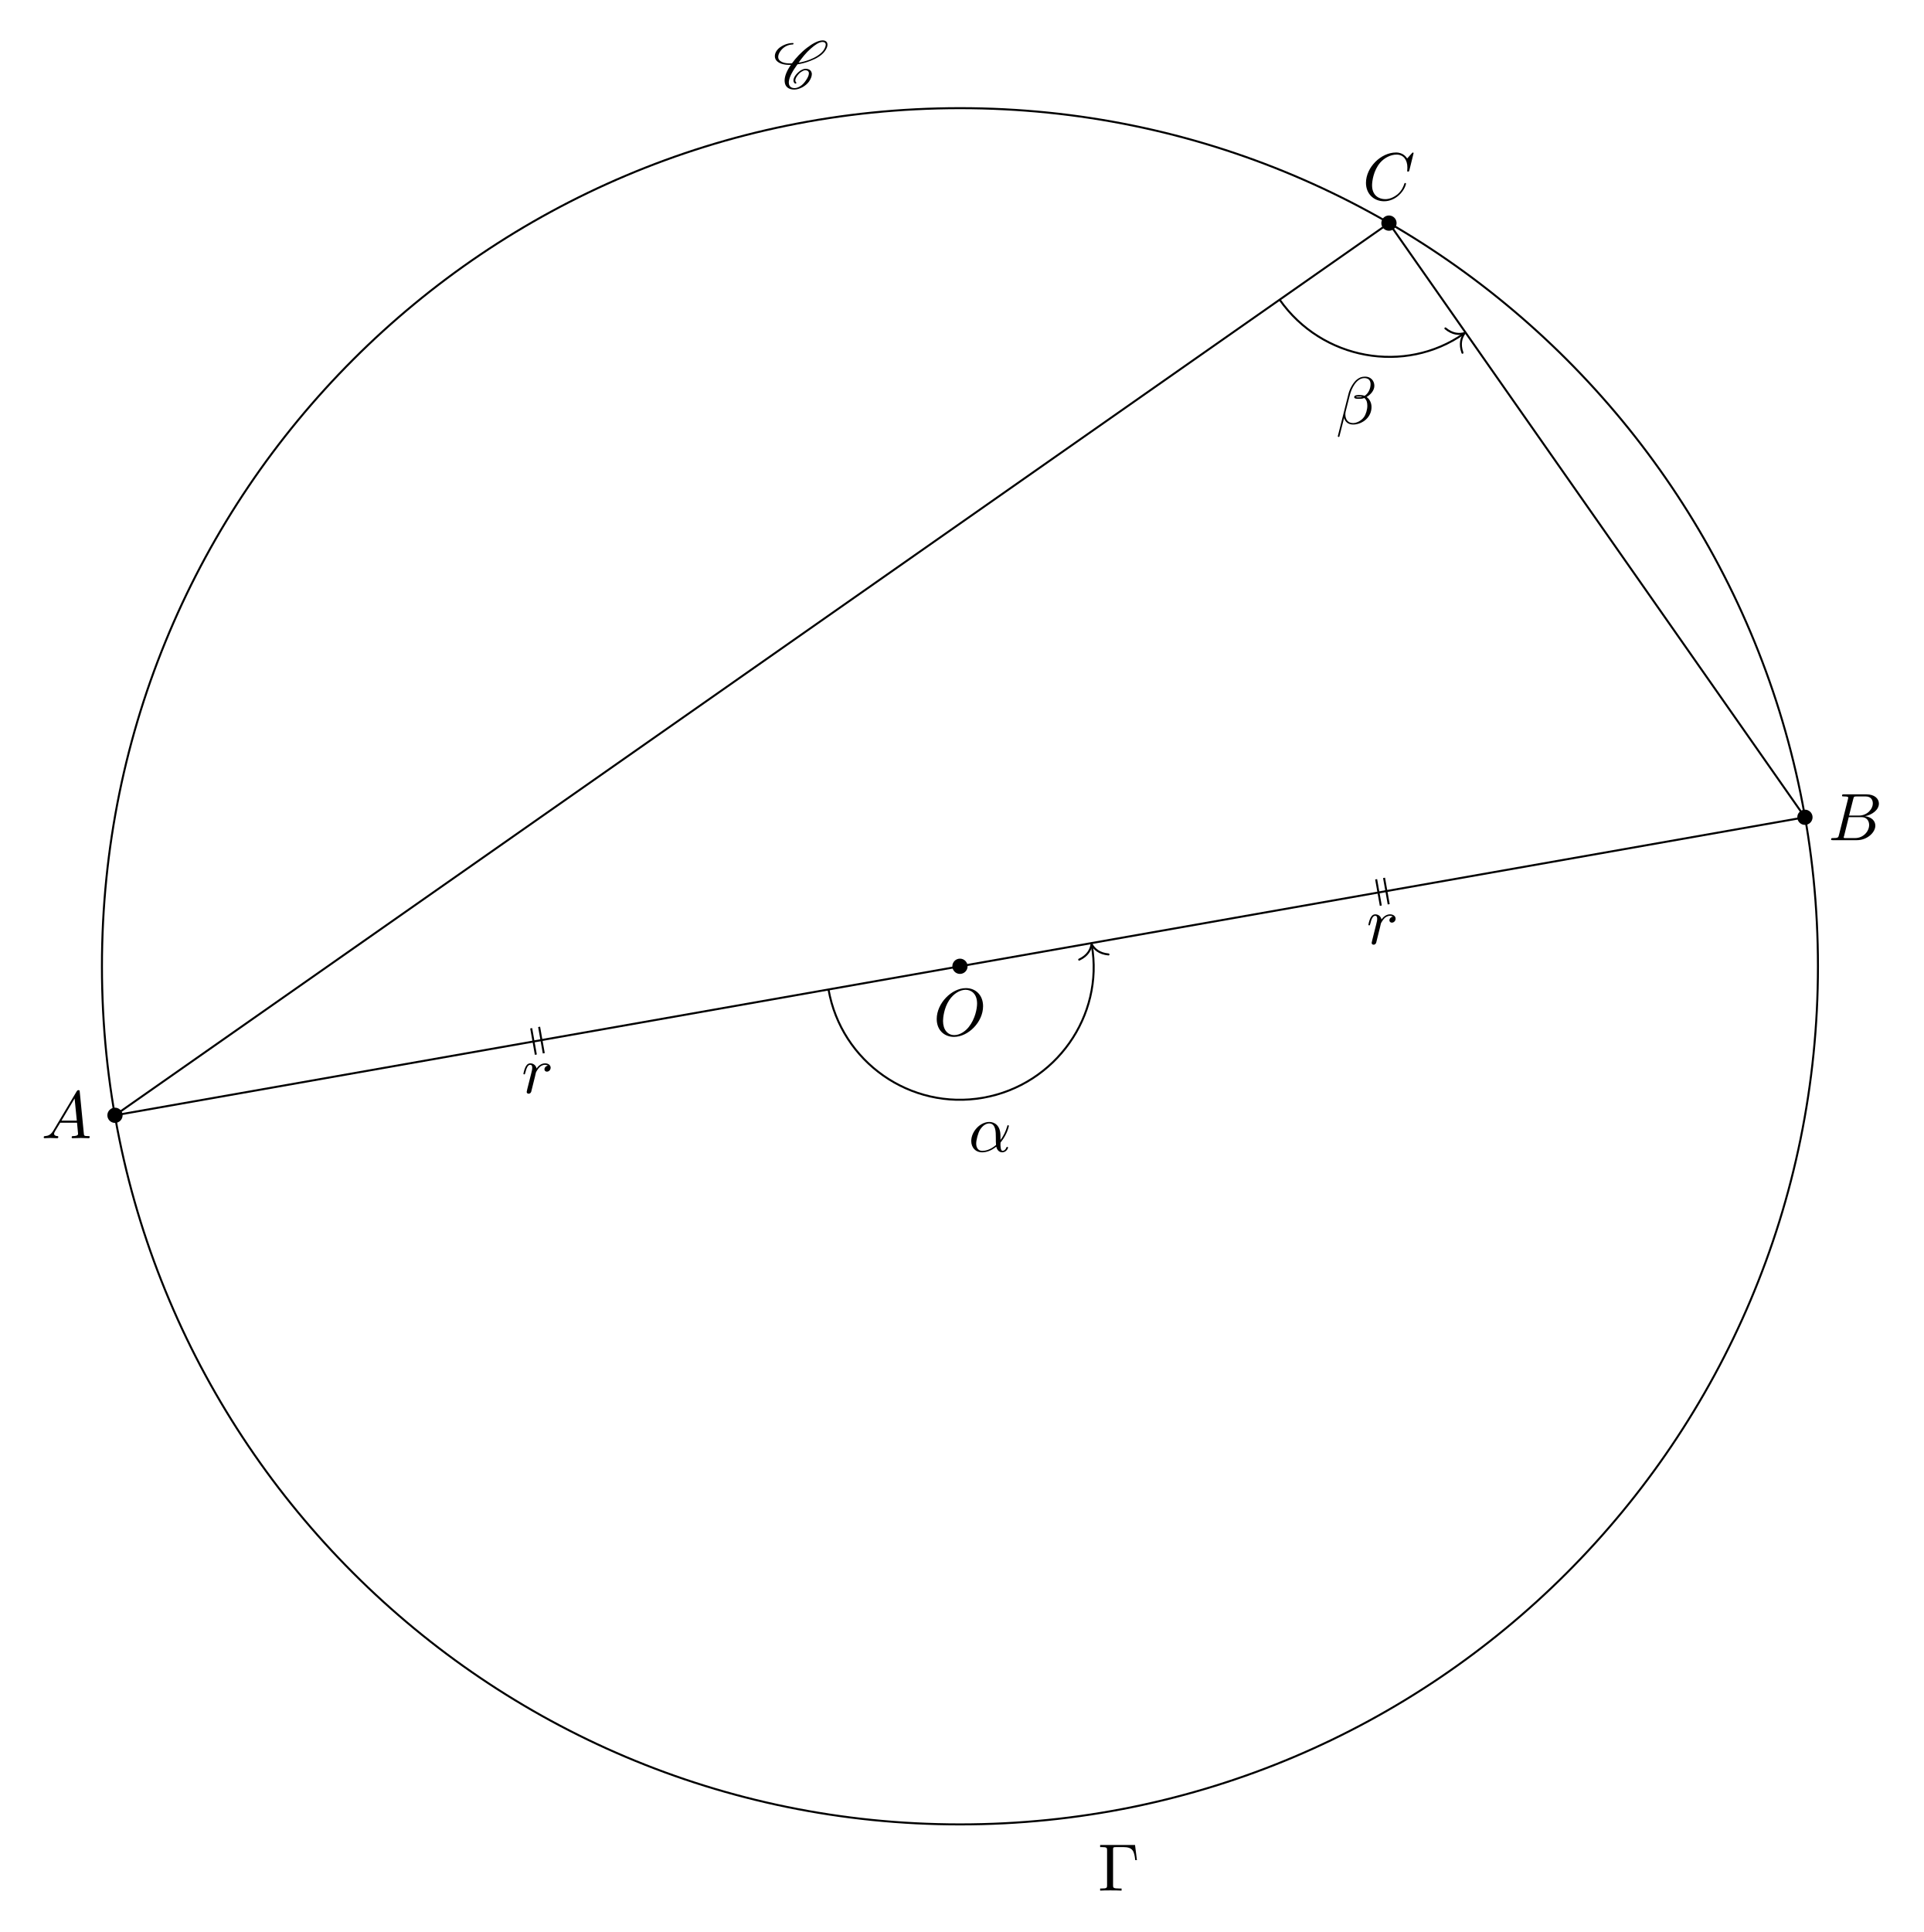
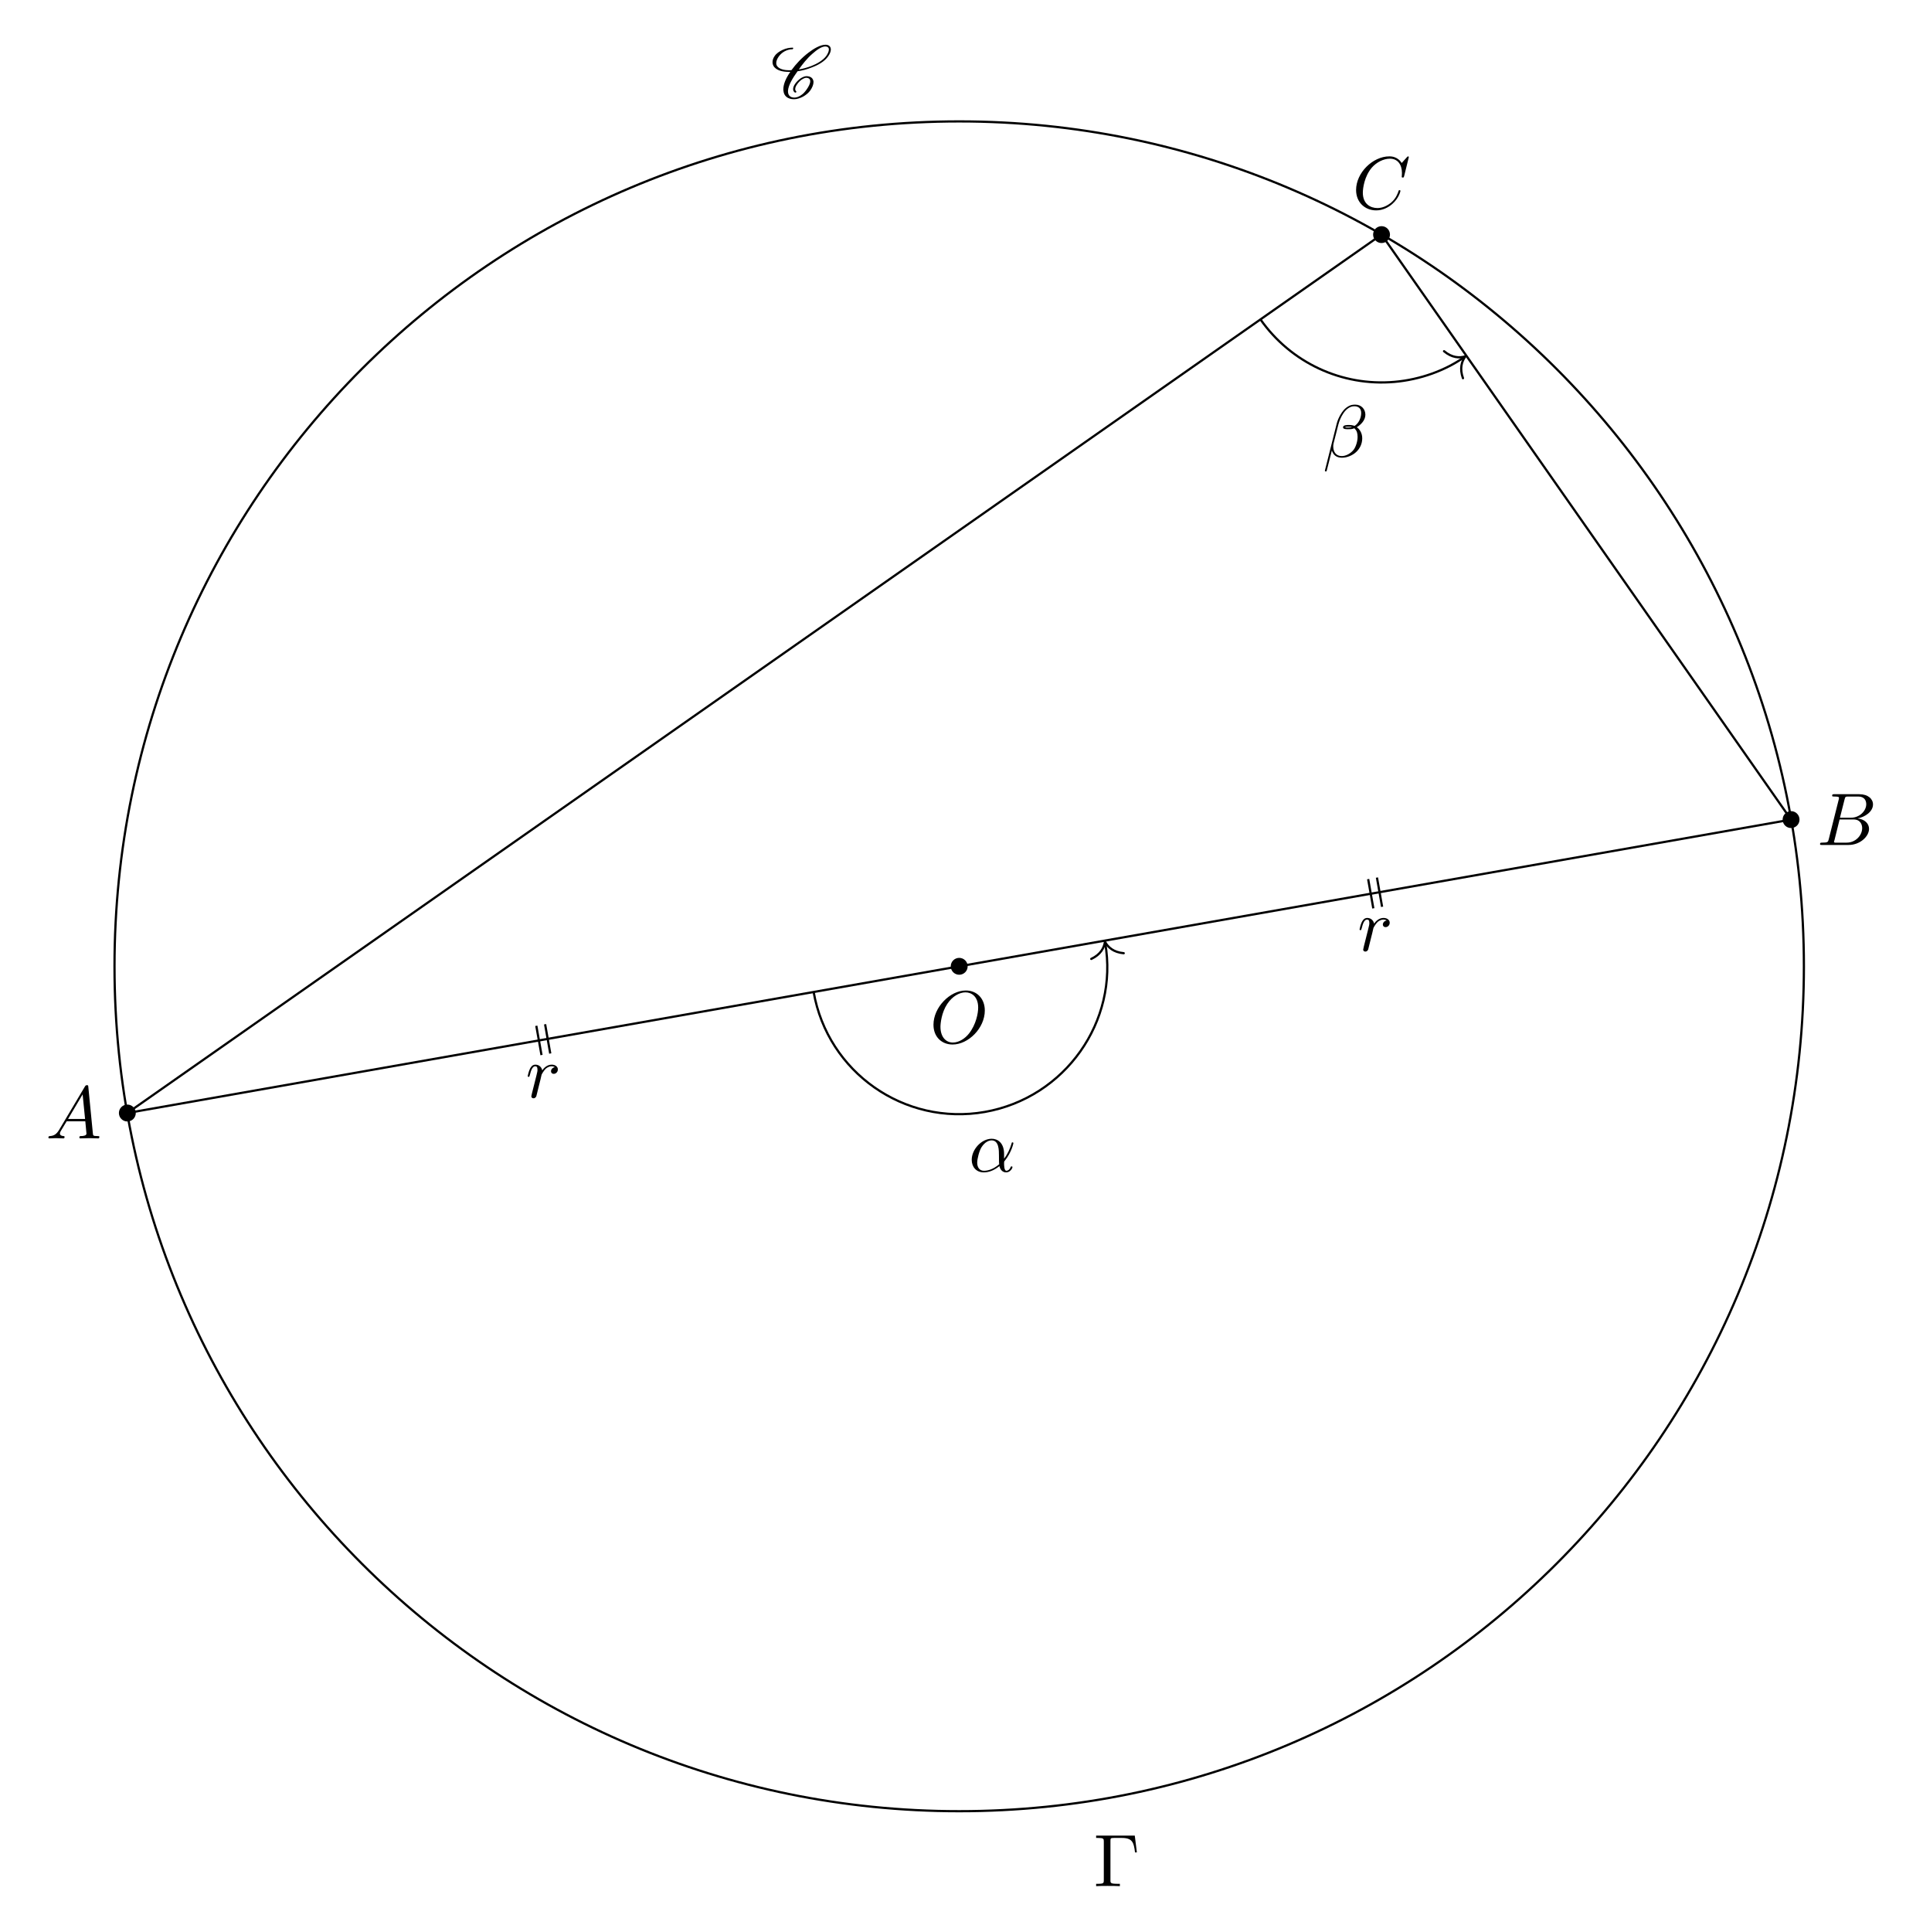
- <svg xmlns="http://www.w3.org/2000/svg" xmlns:xlink="http://www.w3.org/1999/xlink" width="286.02pt" height="287.193pt" viewBox="0 0 286.02 287.193">
+ <svg xmlns="http://www.w3.org/2000/svg" xmlns:xlink="http://www.w3.org/1999/xlink" width="258.104pt" height="259.277pt" viewBox="0 0 258.104 259.277">
  <defs>
    <g>
      <g id="glyph-0-0">
        <path d="M 7.375 -4.344 C 7.375 -5.953 6.312 -7.031 4.828 -7.031 C 2.688 -7.031 0.484 -4.766 0.484 -2.438 C 0.484 -0.781 1.609 0.219 3.047 0.219 C 5.156 0.219 7.375 -1.969 7.375 -4.344 Z M 3.094 -0.047 C 2.109 -0.047 1.422 -0.844 1.422 -2.156 C 1.422 -2.609 1.562 -4.062 2.328 -5.219 C 3.016 -6.266 3.984 -6.781 4.781 -6.781 C 5.594 -6.781 6.484 -6.219 6.484 -4.734 C 6.484 -4.016 6.219 -2.469 5.234 -1.234 C 4.75 -0.625 3.938 -0.047 3.094 -0.047 Z M 3.094 -0.047 " />
      </g>
      <g id="glyph-0-1">
        <path d="M 1.781 -1.141 C 1.391 -0.484 1 -0.344 0.562 -0.312 C 0.438 -0.297 0.344 -0.297 0.344 -0.109 C 0.344 -0.047 0.406 0 0.484 0 C 0.75 0 1.062 -0.031 1.328 -0.031 C 1.672 -0.031 2.016 0 2.328 0 C 2.391 0 2.516 0 2.516 -0.188 C 2.516 -0.297 2.438 -0.312 2.359 -0.312 C 2.141 -0.328 1.891 -0.406 1.891 -0.656 C 1.891 -0.781 1.953 -0.891 2.031 -1.031 L 2.797 -2.297 L 5.297 -2.297 C 5.312 -2.094 5.453 -0.734 5.453 -0.641 C 5.453 -0.344 4.938 -0.312 4.734 -0.312 C 4.594 -0.312 4.5 -0.312 4.5 -0.109 C 4.5 0 4.609 0 4.641 0 C 5.047 0 5.469 -0.031 5.875 -0.031 C 6.125 -0.031 6.766 0 7.016 0 C 7.062 0 7.188 0 7.188 -0.203 C 7.188 -0.312 7.094 -0.312 6.953 -0.312 C 6.344 -0.312 6.344 -0.375 6.312 -0.672 L 5.703 -6.891 C 5.688 -7.094 5.688 -7.141 5.516 -7.141 C 5.359 -7.141 5.312 -7.062 5.25 -6.969 Z M 2.984 -2.609 L 4.938 -5.906 L 5.266 -2.609 Z M 2.984 -2.609 " />
      </g>
      <g id="glyph-0-2">
        <path d="M 1.594 -0.781 C 1.5 -0.391 1.469 -0.312 0.688 -0.312 C 0.516 -0.312 0.422 -0.312 0.422 -0.109 C 0.422 0 0.516 0 0.688 0 L 4.25 0 C 5.828 0 7 -1.172 7 -2.156 C 7 -2.875 6.422 -3.453 5.453 -3.562 C 6.484 -3.75 7.531 -4.484 7.531 -5.438 C 7.531 -6.172 6.875 -6.812 5.688 -6.812 L 2.328 -6.812 C 2.141 -6.812 2.047 -6.812 2.047 -6.609 C 2.047 -6.5 2.141 -6.5 2.328 -6.5 C 2.344 -6.5 2.531 -6.5 2.703 -6.484 C 2.875 -6.453 2.969 -6.453 2.969 -6.312 C 2.969 -6.281 2.953 -6.25 2.938 -6.125 Z M 3.094 -3.656 L 3.719 -6.125 C 3.812 -6.469 3.828 -6.5 4.25 -6.5 L 5.547 -6.5 C 6.422 -6.5 6.625 -5.906 6.625 -5.469 C 6.625 -4.594 5.766 -3.656 4.562 -3.656 Z M 2.656 -0.312 C 2.516 -0.312 2.5 -0.312 2.438 -0.312 C 2.328 -0.328 2.297 -0.344 2.297 -0.422 C 2.297 -0.453 2.297 -0.469 2.359 -0.641 L 3.047 -3.422 L 4.922 -3.422 C 5.875 -3.422 6.078 -2.688 6.078 -2.266 C 6.078 -1.281 5.188 -0.312 4 -0.312 Z M 2.656 -0.312 " />
      </g>
      <g id="glyph-0-3">
        <path d="M 7.578 -6.922 C 7.578 -6.953 7.562 -7.031 7.469 -7.031 C 7.438 -7.031 7.422 -7.016 7.312 -6.906 L 6.625 -6.141 C 6.531 -6.281 6.078 -7.031 4.969 -7.031 C 2.734 -7.031 0.5 -4.828 0.5 -2.516 C 0.5 -0.875 1.672 0.219 3.203 0.219 C 4.062 0.219 4.828 -0.172 5.359 -0.641 C 6.281 -1.453 6.453 -2.359 6.453 -2.391 C 6.453 -2.5 6.344 -2.5 6.328 -2.5 C 6.266 -2.5 6.219 -2.469 6.203 -2.391 C 6.109 -2.109 5.875 -1.391 5.188 -0.812 C 4.5 -0.266 3.875 -0.094 3.359 -0.094 C 2.469 -0.094 1.406 -0.609 1.406 -2.156 C 1.406 -2.734 1.609 -4.344 2.609 -5.516 C 3.219 -6.219 4.156 -6.719 5.047 -6.719 C 6.062 -6.719 6.656 -5.953 6.656 -4.797 C 6.656 -4.391 6.625 -4.391 6.625 -4.281 C 6.625 -4.188 6.734 -4.188 6.766 -4.188 C 6.891 -4.188 6.891 -4.203 6.953 -4.391 Z M 7.578 -6.922 " />
      </g>
      <g id="glyph-0-4">
        <path d="M 0.875 -0.594 C 0.844 -0.438 0.781 -0.203 0.781 -0.156 C 0.781 0.016 0.922 0.109 1.078 0.109 C 1.203 0.109 1.375 0.031 1.453 -0.172 C 1.469 -0.203 1.797 -1.562 1.844 -1.75 C 1.922 -2.078 2.109 -2.766 2.156 -3.047 C 2.203 -3.172 2.484 -3.641 2.719 -3.859 C 2.797 -3.922 3.094 -4.188 3.516 -4.188 C 3.781 -4.188 3.922 -4.062 3.938 -4.062 C 3.641 -4.016 3.422 -3.781 3.422 -3.516 C 3.422 -3.359 3.531 -3.172 3.797 -3.172 C 4.062 -3.172 4.344 -3.406 4.344 -3.766 C 4.344 -4.109 4.031 -4.406 3.516 -4.406 C 2.875 -4.406 2.438 -3.922 2.25 -3.641 C 2.156 -4.094 1.797 -4.406 1.328 -4.406 C 0.875 -4.406 0.688 -4.016 0.594 -3.844 C 0.422 -3.5 0.297 -2.906 0.297 -2.875 C 0.297 -2.766 0.391 -2.766 0.406 -2.766 C 0.516 -2.766 0.516 -2.781 0.578 -3 C 0.75 -3.703 0.953 -4.188 1.312 -4.188 C 1.469 -4.188 1.609 -4.109 1.609 -3.734 C 1.609 -3.516 1.578 -3.406 1.453 -2.891 Z M 0.875 -0.594 " />
      </g>
      <g id="glyph-0-5">
        <path d="M 4.75 -2.359 C 4.75 -3.922 3.828 -4.406 3.094 -4.406 C 1.719 -4.406 0.406 -2.984 0.406 -1.578 C 0.406 -0.641 1 0.109 2.031 0.109 C 2.656 0.109 3.375 -0.125 4.125 -0.734 C 4.25 -0.203 4.578 0.109 5.031 0.109 C 5.562 0.109 5.875 -0.438 5.875 -0.594 C 5.875 -0.672 5.812 -0.703 5.75 -0.703 C 5.688 -0.703 5.656 -0.672 5.625 -0.594 C 5.438 -0.109 5.078 -0.109 5.062 -0.109 C 4.75 -0.109 4.75 -0.891 4.75 -1.125 C 4.75 -1.328 4.75 -1.359 4.859 -1.469 C 5.797 -2.656 6 -3.812 6 -3.812 C 6 -3.844 5.984 -3.922 5.875 -3.922 C 5.781 -3.922 5.781 -3.891 5.734 -3.703 C 5.547 -3.078 5.219 -2.328 4.75 -1.734 Z M 4.094 -0.984 C 3.203 -0.219 2.438 -0.109 2.047 -0.109 C 1.453 -0.109 1.141 -0.562 1.141 -1.203 C 1.141 -1.688 1.406 -2.766 1.719 -3.266 C 2.188 -4 2.734 -4.188 3.078 -4.188 C 4.062 -4.188 4.062 -2.875 4.062 -2.109 C 4.062 -1.734 4.062 -1.156 4.094 -0.984 Z M 4.094 -0.984 " />
      </g>
      <g id="glyph-0-6">
        <path d="M 5.734 -5.672 C 5.734 -6.422 5.188 -7.031 4.375 -7.031 C 3.797 -7.031 3.516 -6.875 3.172 -6.625 C 2.625 -6.219 2.078 -5.25 1.891 -4.5 L 0.297 1.828 C 0.297 1.875 0.344 1.938 0.422 1.938 C 0.5 1.938 0.531 1.906 0.531 1.891 L 1.234 -0.875 C 1.422 -0.266 1.859 0.094 2.594 0.094 C 3.312 0.094 4.062 -0.25 4.516 -0.688 C 5 -1.141 5.312 -1.781 5.312 -2.516 C 5.312 -3.234 4.938 -3.766 4.578 -4 C 5.156 -4.344 5.734 -4.953 5.734 -5.672 Z M 3.938 -4.016 C 3.812 -3.969 3.703 -3.953 3.453 -3.953 C 3.312 -3.953 3.125 -3.938 3.016 -3.984 C 3.047 -4.094 3.406 -4.062 3.516 -4.062 C 3.719 -4.062 3.812 -4.062 3.938 -4.016 Z M 5.172 -5.906 C 5.172 -5.203 4.797 -4.484 4.281 -4.172 C 4 -4.281 3.812 -4.297 3.516 -4.297 C 3.297 -4.297 2.734 -4.312 2.734 -3.984 C 2.734 -3.703 3.25 -3.734 3.422 -3.734 C 3.797 -3.734 3.953 -3.734 4.25 -3.859 C 4.625 -3.5 4.672 -3.188 4.688 -2.734 C 4.703 -2.156 4.469 -1.406 4.188 -1.016 C 3.797 -0.484 3.125 -0.125 2.562 -0.125 C 1.797 -0.125 1.422 -0.703 1.422 -1.406 C 1.422 -1.5 1.422 -1.656 1.469 -1.844 L 2.109 -4.359 C 2.328 -5.219 3.047 -6.812 4.25 -6.812 C 4.828 -6.812 5.172 -6.5 5.172 -5.906 Z M 5.172 -5.906 " />
      </g>
      <g id="glyph-1-0">
        <path d="M 3.438 -0.875 C 3.359 -0.953 3.312 -1.047 3.312 -1.172 C 3.312 -1.328 3.375 -1.547 3.547 -1.781 C 3.703 -2.016 3.906 -2.25 4.172 -2.438 C 4.391 -2.578 4.609 -2.688 4.781 -2.688 C 5.125 -2.688 5.312 -2.516 5.328 -2.266 L 5.328 -2.219 C 5.328 -1.906 5.125 -1.516 4.828 -1.094 C 4.625 -0.812 4.391 -0.531 4.062 -0.328 C 3.766 -0.125 3.438 -0.031 3.203 -0.031 C 2.609 -0.031 2.344 -0.375 2.344 -0.859 L 2.344 -0.969 C 2.406 -1.719 2.969 -2.656 3.625 -3.562 C 4.234 -3.656 4.891 -3.812 5.578 -4.094 C 6.375 -4.391 7.25 -4.875 7.719 -5.547 C 7.953 -5.875 8.094 -6.203 8.094 -6.484 C 8.094 -6.531 8.094 -6.578 8.078 -6.625 C 8.031 -6.938 7.766 -7.125 7.375 -7.125 C 6.703 -7.125 5.828 -6.625 5.094 -6.062 C 4.172 -5.359 3.406 -4.531 2.812 -3.719 C 2.703 -3.703 2.594 -3.703 2.484 -3.703 C 1.766 -3.703 1.172 -3.875 0.891 -4.25 C 0.812 -4.359 0.766 -4.5 0.766 -4.672 C 0.766 -4.922 0.875 -5.219 1.094 -5.531 C 1.281 -5.797 1.562 -6.062 1.875 -6.234 C 2.25 -6.438 2.625 -6.516 2.938 -6.516 C 2.953 -6.516 2.984 -6.531 3 -6.547 C 3.016 -6.594 3.047 -6.625 3.047 -6.656 C 3.047 -6.703 3.016 -6.734 2.969 -6.734 C 2.562 -6.734 2.094 -6.656 1.594 -6.422 C 1.203 -6.234 0.797 -5.969 0.562 -5.625 C 0.344 -5.328 0.266 -5.031 0.266 -4.781 C 0.266 -4.531 0.359 -4.281 0.516 -4.109 C 0.922 -3.656 1.641 -3.484 2.438 -3.484 L 2.656 -3.484 C 2.078 -2.672 1.719 -1.844 1.719 -1.156 C 1.719 -1.078 1.719 -1 1.734 -0.938 C 1.797 -0.25 2.297 0.188 3.156 0.188 C 3.516 0.188 3.938 0.062 4.359 -0.156 C 4.75 -0.375 5.109 -0.672 5.344 -1 C 5.609 -1.391 5.766 -1.781 5.766 -2.109 C 5.766 -2.188 5.766 -2.25 5.734 -2.328 C 5.641 -2.703 5.297 -2.906 4.812 -2.906 C 4.578 -2.906 4.281 -2.766 4.031 -2.609 C 3.734 -2.391 3.484 -2.141 3.297 -1.875 C 3.125 -1.625 3.031 -1.375 3.031 -1.172 C 3.031 -0.984 3.109 -0.812 3.281 -0.703 C 3.297 -0.703 3.297 -0.703 3.312 -0.703 C 3.312 -0.703 3.344 -0.703 3.344 -0.703 L 3.422 -0.734 L 3.453 -0.75 C 3.453 -0.781 3.469 -0.781 3.469 -0.812 C 3.469 -0.844 3.453 -0.859 3.438 -0.875 Z M 3.453 -0.75 C 3.453 -0.766 3.469 -0.781 3.469 -0.812 C 3.469 -0.812 3.469 -0.828 3.453 -0.844 C 3.453 -0.844 3.453 -0.828 3.453 -0.75 Z M 7.344 -6.891 C 7.641 -6.891 7.797 -6.766 7.828 -6.562 L 7.828 -6.469 C 7.828 -6.234 7.703 -5.953 7.484 -5.625 C 7.047 -5.031 6.234 -4.562 5.469 -4.266 C 4.891 -4.047 4.328 -3.891 3.797 -3.812 C 4.312 -4.531 4.859 -5.25 5.609 -5.906 C 6.188 -6.422 6.844 -6.891 7.344 -6.891 Z M 7.344 -6.891 " />
      </g>
      <g id="glyph-2-0">
        <path d="M 5.516 -6.781 L 0.328 -6.781 L 0.328 -6.469 L 0.562 -6.469 C 1.328 -6.469 1.359 -6.359 1.359 -6 L 1.359 -0.781 C 1.359 -0.422 1.328 -0.312 0.562 -0.312 L 0.328 -0.312 L 0.328 0 C 0.672 -0.031 1.453 -0.031 1.844 -0.031 C 2.25 -0.031 3.156 -0.031 3.516 0 L 3.516 -0.312 L 3.188 -0.312 C 2.25 -0.312 2.25 -0.438 2.25 -0.781 L 2.25 -6.078 C 2.25 -6.406 2.266 -6.469 2.734 -6.469 L 3.766 -6.469 C 5.188 -6.469 5.391 -5.875 5.547 -4.531 L 5.797 -4.531 Z M 5.516 -6.781 " />
      </g>
    </g>
  </defs>
-   <path fill-rule="nonzero" fill="rgb(0%, 0%, 0%)" fill-opacity="1" d="M 143.852 143.637 C 143.852 143.012 143.344 142.504 142.719 142.504 C 142.094 142.504 141.586 143.012 141.586 143.637 C 141.586 144.266 142.094 144.773 142.719 144.773 C 143.344 144.773 143.852 144.266 143.852 143.637 Z M 143.852 143.637 " />
-   <path fill-rule="nonzero" fill="rgb(0%, 0%, 0%)" fill-opacity="1" d="M 18.227 165.789 C 18.227 165.16 17.719 164.656 17.094 164.656 C 16.469 164.656 15.961 165.16 15.961 165.789 C 15.961 166.414 16.469 166.922 17.094 166.922 C 17.719 166.922 18.227 166.414 18.227 165.789 Z M 18.227 165.789 " />
-   <path fill-rule="nonzero" fill="rgb(0%, 0%, 0%)" fill-opacity="1" d="M 269.477 121.488 C 269.477 120.863 268.969 120.355 268.34 120.355 C 267.715 120.355 267.207 120.863 267.207 121.488 C 267.207 122.113 267.715 122.621 268.34 122.621 C 268.969 122.621 269.477 122.113 269.477 121.488 Z M 269.477 121.488 " />
-   <path fill-rule="nonzero" fill="rgb(0%, 0%, 0%)" fill-opacity="1" d="M 207.633 33.168 C 207.633 32.539 207.125 32.031 206.5 32.031 C 205.871 32.031 205.363 32.539 205.363 33.168 C 205.363 33.793 205.871 34.301 206.5 34.301 C 207.125 34.301 207.633 33.793 207.633 33.168 Z M 207.633 33.168 " />
-   <path fill="none" stroke-width="0.299" stroke-linecap="butt" stroke-linejoin="miter" stroke="rgb(0%, 0%, 0%)" stroke-opacity="1" stroke-miterlimit="10" d="M -125.624 -22.151 L 125.622 22.15 L 63.782 110.47 Z M -125.624 -22.151 " transform="matrix(1, 0, 0, -1, 142.718, 143.638)" />
-   <path fill="none" stroke-width="0.299" stroke-linecap="butt" stroke-linejoin="miter" stroke="rgb(0%, 0%, 0%)" stroke-opacity="1" stroke-miterlimit="10" d="M 127.559 0.001 C 127.559 70.451 70.45 127.56 0.001 127.56 C -70.452 127.56 -127.562 70.451 -127.562 0.001 C -127.562 -70.452 -70.452 -127.561 0.001 -127.561 C 70.45 -127.561 127.559 -70.452 127.559 0.001 Z M 127.559 0.001 " transform="matrix(1, 0, 0, -1, 142.718, 143.638)" />
+   <path fill-rule="nonzero" fill="rgb(0%, 0%, 0%)" fill-opacity="1" d="M 129.895 129.68 C 129.895 129.055 129.387 128.547 128.762 128.547 C 128.133 128.547 127.625 129.055 127.625 129.68 C 127.625 130.305 128.133 130.812 128.762 130.812 C 129.387 130.812 129.895 130.305 129.895 129.68 Z M 129.895 129.68 " />
+   <path fill-rule="nonzero" fill="rgb(0%, 0%, 0%)" fill-opacity="1" d="M 18.227 149.367 C 18.227 148.742 17.719 148.234 17.094 148.234 C 16.469 148.234 15.961 148.742 15.961 149.367 C 15.961 149.996 16.469 150.504 17.094 150.504 C 17.719 150.504 18.227 149.996 18.227 149.367 Z M 18.227 149.367 " />
+   <path fill-rule="nonzero" fill="rgb(0%, 0%, 0%)" fill-opacity="1" d="M 241.559 109.992 C 241.559 109.363 241.051 108.855 240.426 108.855 C 239.801 108.855 239.293 109.363 239.293 109.992 C 239.293 110.617 239.801 111.125 240.426 111.125 C 241.051 111.125 241.559 110.617 241.559 109.992 Z M 241.559 109.992 " />
+   <path fill-rule="nonzero" fill="rgb(0%, 0%, 0%)" fill-opacity="1" d="M 186.586 31.484 C 186.586 30.855 186.078 30.352 185.453 30.352 C 184.828 30.352 184.32 30.855 184.32 31.484 C 184.32 32.109 184.828 32.617 185.453 32.617 C 186.078 32.617 186.586 32.109 186.586 31.484 Z M 186.586 31.484 " />
+   <path fill="none" stroke-width="0.299" stroke-linecap="butt" stroke-linejoin="miter" stroke="rgb(0%, 0%, 0%)" stroke-opacity="1" stroke-miterlimit="10" d="M -111.666 -19.687 L 111.666 19.688 L 56.693 98.196 Z M -111.666 -19.687 " transform="matrix(1, 0, 0, -1, 128.76, 129.68)" />
+   <path fill="none" stroke-width="0.299" stroke-linecap="butt" stroke-linejoin="miter" stroke="rgb(0%, 0%, 0%)" stroke-opacity="1" stroke-miterlimit="10" d="M 113.388 0 C 113.388 62.621 62.623 113.387 0.002 113.387 C -62.623 113.387 -113.389 62.621 -113.389 0 C -113.389 -62.625 -62.623 -113.386 0.002 -113.386 C 62.623 -113.386 113.388 -62.625 113.388 0 Z M 113.388 0 " transform="matrix(1, 0, 0, -1, 128.76, 129.68)" />
  <g fill="rgb(0%, 0%, 0%)" fill-opacity="1">
-     <use xlink:href="#glyph-0-0" x="138.78" y="153.915" />
+     <use xlink:href="#glyph-0-0" x="124.822" y="139.957" />
  </g>
  <g fill="rgb(0%, 0%, 0%)" fill-opacity="1">
-     <use xlink:href="#glyph-0-1" x="6.154" y="169.192" />
+     <use xlink:href="#glyph-0-1" x="6.154" y="152.773" />
  </g>
  <g fill="rgb(0%, 0%, 0%)" fill-opacity="1">
-     <use xlink:href="#glyph-0-2" x="271.809" y="124.892" />
+     <use xlink:href="#glyph-0-2" x="243.893" y="113.395" />
  </g>
  <g fill="rgb(0%, 0%, 0%)" fill-opacity="1">
-     <use xlink:href="#glyph-0-3" x="202.581" y="29.699" />
+     <use xlink:href="#glyph-0-3" x="181.536" y="28.015" />
  </g>
  <g fill="rgb(0%, 0%, 0%)" fill-opacity="1">
-     <use xlink:href="#glyph-0-4" x="77.521" y="162.472" />
+     <use xlink:href="#glyph-0-4" x="70.542" y="147.283" />
  </g>
  <g fill="rgb(0%, 0%, 0%)" fill-opacity="1">
-     <use xlink:href="#glyph-0-4" x="203.143" y="140.322" />
+     <use xlink:href="#glyph-0-4" x="182.206" y="127.594" />
  </g>
-   <path fill="none" stroke-width="0.299" stroke-linecap="butt" stroke-linejoin="miter" stroke="rgb(0%, 0%, 0%)" stroke-opacity="1" stroke-miterlimit="10" d="M -63.054 -13.139 L -63.745 -9.217 M -61.874 -12.932 L -62.566 -9.007 " transform="matrix(1, 0, 0, -1, 142.718, 143.638)" />
-   <path fill="none" stroke-width="0.299" stroke-linecap="butt" stroke-linejoin="miter" stroke="rgb(0%, 0%, 0%)" stroke-opacity="1" stroke-miterlimit="10" d="M 63.052 13.142 L 63.743 9.216 M 61.876 12.931 L 62.567 9.009 " transform="matrix(1, 0, 0, -1, 142.718, 143.638)" />
+   <path fill="none" stroke-width="0.299" stroke-linecap="butt" stroke-linejoin="miter" stroke="rgb(0%, 0%, 0%)" stroke-opacity="1" stroke-miterlimit="10" d="M -56.072 -11.91 L -56.768 -7.984 M -54.897 -11.703 L -55.588 -7.777 " transform="matrix(1, 0, 0, -1, 128.76, 129.68)" />
+   <path fill="none" stroke-width="0.299" stroke-linecap="butt" stroke-linejoin="miter" stroke="rgb(0%, 0%, 0%)" stroke-opacity="1" stroke-miterlimit="10" d="M 56.076 11.91 L 56.767 7.985 M 54.896 11.703 L 55.588 7.778 " transform="matrix(1, 0, 0, -1, 128.76, 129.68)" />
  <g fill="rgb(0%, 0%, 0%)" fill-opacity="1">
-     <use xlink:href="#glyph-1-0" x="114.931" y="13.128" />
+     <use xlink:href="#glyph-1-0" x="103.434" y="13.128" />
  </g>
  <g fill="rgb(0%, 0%, 0%)" fill-opacity="1">
-     <use xlink:href="#glyph-2-0" x="163.231" y="281.039" />
+     <use xlink:href="#glyph-2-0" x="146.812" y="253.123" />
  </g>
-   <path fill="none" stroke-width="0.299" stroke-linecap="butt" stroke-linejoin="miter" stroke="rgb(0%, 0%, 0%)" stroke-opacity="1" stroke-miterlimit="10" d="M -19.542 -3.444 C -17.64 -14.237 -7.347 -21.444 3.446 -19.542 C 14.239 -17.639 21.442 -7.346 19.595 3.15 " transform="matrix(1, 0, 0, -1, 142.718, 143.638)" />
-   <path fill="none" stroke-width="0.299" stroke-linecap="round" stroke-linejoin="round" stroke="rgb(0%, 0%, 0%)" stroke-opacity="1" stroke-miterlimit="10" d="M -1.954 2.213 C -1.597 0.884 -0.8 0.256 0 -0 C -0.799 -0.26 -1.596 -0.885 -1.952 -2.21 " transform="matrix(-0.17363, -0.9848, -0.9848, 0.17363, 162.2851, 140.3399)" />
+   <path fill="none" stroke-width="0.299" stroke-linecap="butt" stroke-linejoin="miter" stroke="rgb(0%, 0%, 0%)" stroke-opacity="1" stroke-miterlimit="10" d="M -19.541 -3.445 C -17.639 -14.238 -7.346 -21.445 3.447 -19.543 C 14.236 -17.636 21.443 -7.347 19.592 3.153 " transform="matrix(1, 0, 0, -1, 128.76, 129.68)" />
+   <path fill="none" stroke-width="0.299" stroke-linecap="round" stroke-linejoin="round" stroke="rgb(0%, 0%, 0%)" stroke-opacity="1" stroke-miterlimit="10" d="M -1.951 2.211 C -1.594 0.883 -0.8 0.259 -0.001 -0.001 C -0.8 -0.257 -1.597 -0.886 -1.954 -2.211 " transform="matrix(-0.17363, -0.9848, -0.9848, 0.17363, 148.3271, 126.3819)" />
  <g fill="rgb(0%, 0%, 0%)" fill-opacity="1">
-     <use xlink:href="#glyph-0-5" x="143.991" y="171.186" />
+     <use xlink:href="#glyph-0-5" x="130.034" y="157.228" />
  </g>
-   <path fill="none" stroke-width="0.299" stroke-linecap="butt" stroke-linejoin="miter" stroke="rgb(0%, 0%, 0%)" stroke-opacity="1" stroke-miterlimit="10" d="M 47.528 99.091 C 53.813 90.115 66.184 87.931 74.915 94.044 " transform="matrix(1, 0, 0, -1, 142.718, 143.638)" />
-   <path fill="none" stroke-width="0.299" stroke-linecap="round" stroke-linejoin="round" stroke="rgb(0%, 0%, 0%)" stroke-opacity="1" stroke-miterlimit="10" d="M -1.952 2.209 C -1.598 0.884 -0.8 0.258 -0 -0.002 C -0.799 -0.257 -1.595 -0.883 -1.952 -2.211 " transform="matrix(0.81914, -0.57356, -0.57356, -0.81914, 217.7569, 49.50653)" />
+   <path fill="none" stroke-width="0.299" stroke-linecap="butt" stroke-linejoin="miter" stroke="rgb(0%, 0%, 0%)" stroke-opacity="1" stroke-miterlimit="10" d="M 40.439 86.817 C 44.506 81.008 51.361 77.813 58.424 78.43 C 61.892 78.735 65.22 79.946 67.83 81.77 " transform="matrix(1, 0, 0, -1, 128.76, 129.68)" />
+   <path fill="none" stroke-width="0.299" stroke-linecap="round" stroke-linejoin="round" stroke="rgb(0%, 0%, 0%)" stroke-opacity="1" stroke-miterlimit="10" d="M -1.954 2.211 C -1.596 0.883 -0.802 0.26 -0.002 -0 C -0.801 -0.256 -1.596 -0.887 -1.951 -2.212 " transform="matrix(0.81914, -0.57356, -0.57356, -0.81914, 196.7122, 47.8231)" />
  <g fill="rgb(0%, 0%, 0%)" fill-opacity="1">
-     <use xlink:href="#glyph-0-6" x="198.594" y="63.016" />
+     <use xlink:href="#glyph-0-6" x="177.549" y="61.332" />
  </g>
</svg>
